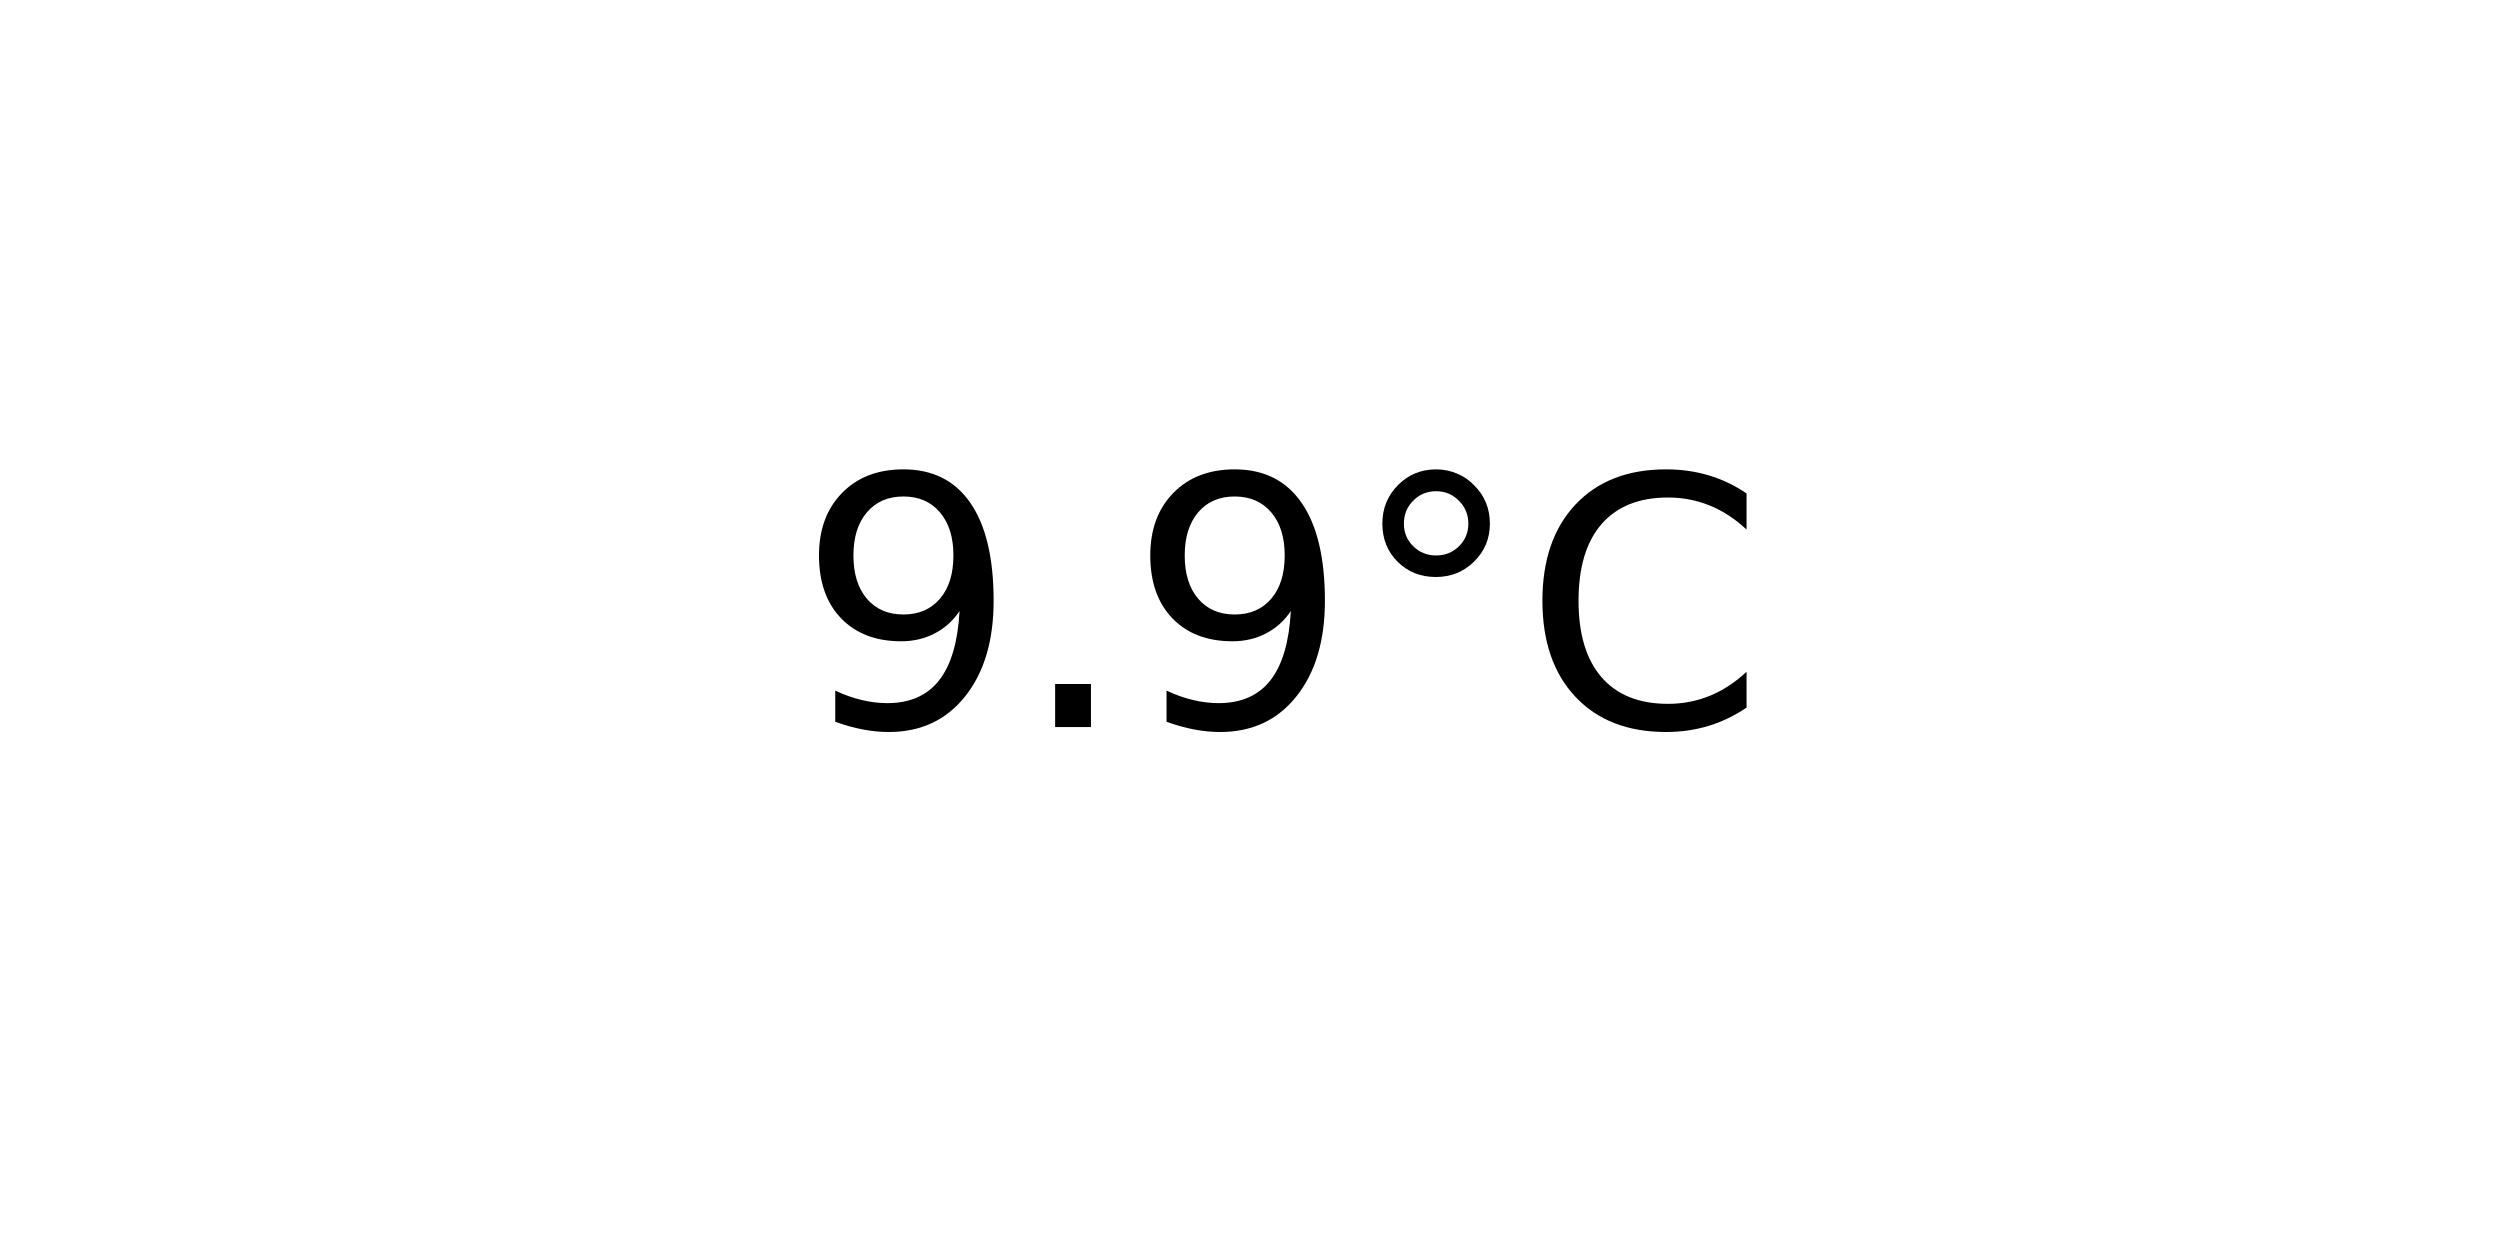
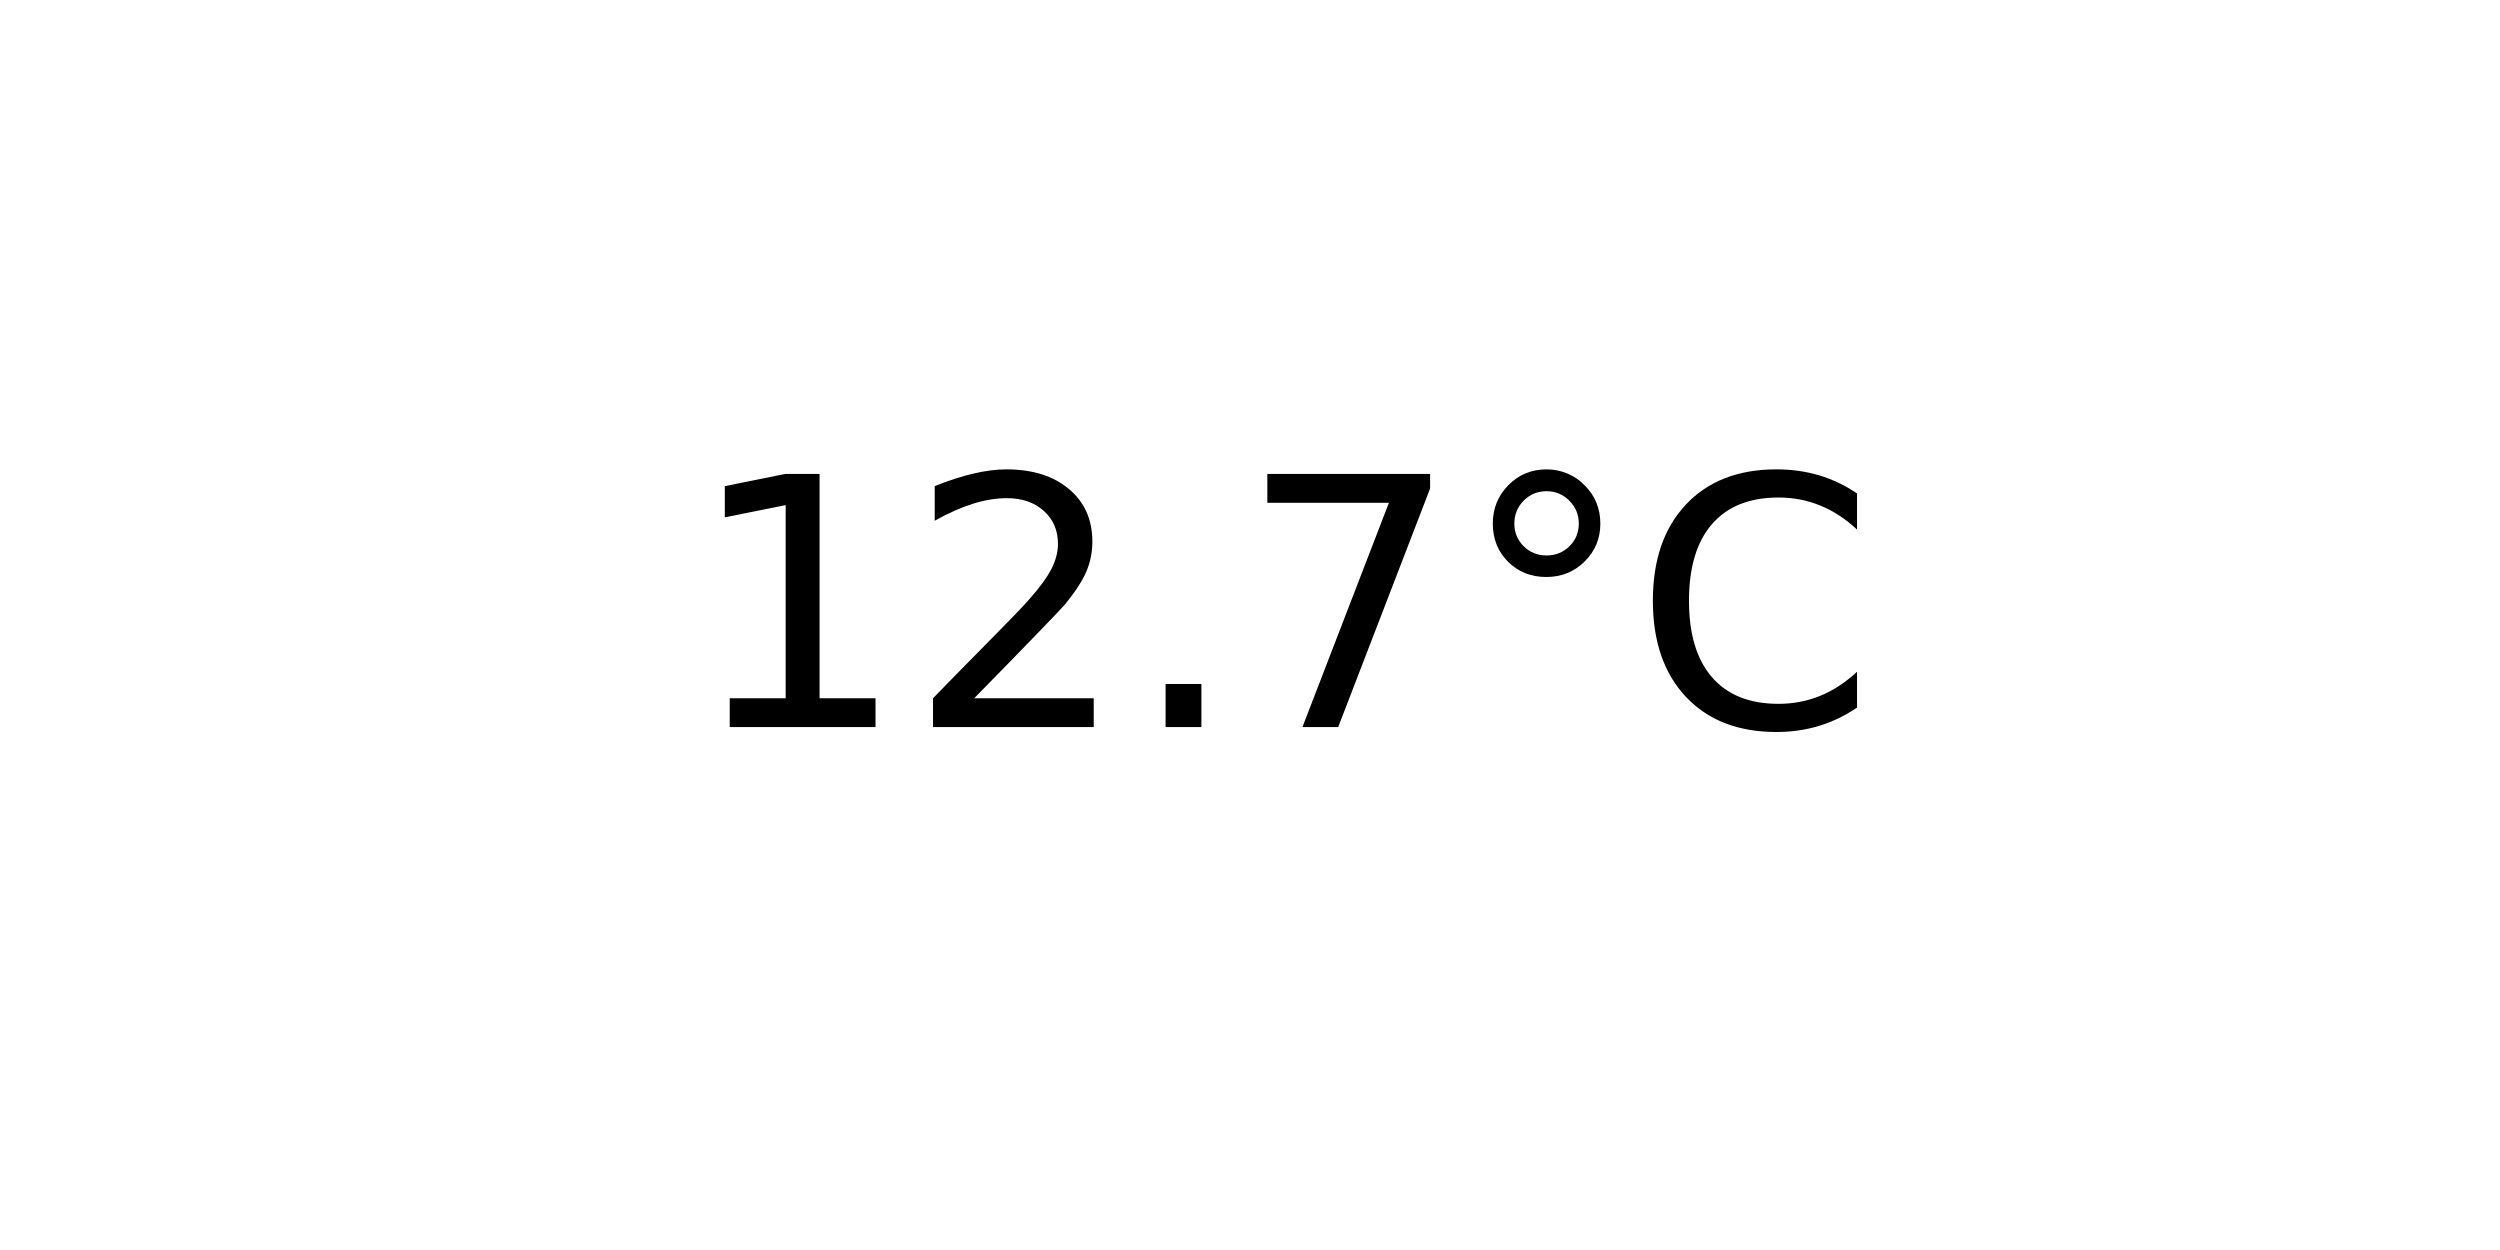
<svg xmlns="http://www.w3.org/2000/svg" xmlns:xlink="http://www.w3.org/1999/xlink" width="72pt" height="36pt" viewBox="0 0 72 36" version="1.1">
  <defs>
    <style type="text/css">*{stroke-linejoin: round; stroke-linecap: butt}</style>
  </defs>
  <g id="figure_1">
    <g id="axes_1">
      <g id="text_1">
-         <g transform="translate(22.95703 20.93937) scale(0.1 -0.1)">
+         <g transform="translate(19.77578 20.93937) scale(0.1 -0.1)">
          <defs>
-             <path id="DejaVuSans-39" d="M 703 97  L 703 672  Q 941 559 1184 500  Q 1428 441 1663 441  Q 2288 441 2617 861  Q 2947 1281 2994 2138  Q 2813 1869 2534 1725  Q 2256 1581 1919 1581  Q 1219 1581 811 2004  Q 403 2428 403 3163  Q 403 3881 828 4315  Q 1253 4750 1959 4750  Q 2769 4750 3195 4129  Q 3622 3509 3622 2328  Q 3622 1225 3098 567  Q 2575 -91 1691 -91  Q 1453 -91 1209 -44  Q 966 3 703 97  z M 1959 2075  Q 2384 2075 2632 2365  Q 2881 2656 2881 3163  Q 2881 3666 2632 3958  Q 2384 4250 1959 4250  Q 1534 4250 1286 3958  Q 1038 3666 1038 3163  Q 1038 2656 1286 2365  Q 1534 2075 1959 2075  z " transform="scale(0.015625)" />
+             <path id="DejaVuSans-31" d="M 794 531  L 1825 531  L 1825 4091  L 703 3866  L 703 4441  L 1819 4666  L 2450 4666  L 2450 531  L 3481 531  L 3481 0  L 794 0  L 794 531  z " transform="scale(0.015625)" />
+             <path id="DejaVuSans-32" d="M 1228 531  L 3431 531  L 3431 0  L 469 0  L 469 531  Q 828 903 1448 1529  Q 2069 2156 2228 2338  Q 2531 2678 2651 2914  Q 2772 3150 2772 3378  Q 2772 3750 2511 3984  Q 2250 4219 1831 4219  Q 1534 4219 1204 4116  Q 875 4013 500 3803  L 500 4441  Q 881 4594 1212 4672  Q 1544 4750 1819 4750  Q 2544 4750 2975 4387  Q 3406 4025 3406 3419  Q 3406 3131 3298 2873  Q 3191 2616 2906 2266  Q 2828 2175 2409 1742  Q 1991 1309 1228 531  z " transform="scale(0.015625)" />
            <path id="DejaVuSans-2e" d="M 684 794  L 1344 794  L 1344 0  L 684 0  L 684 794  z " transform="scale(0.015625)" />
+             <path id="DejaVuSans-37" d="M 525 4666  L 3525 4666  L 3525 4397  L 1831 0  L 1172 0  L 2766 4134  L 525 4134  L 525 4666  z " transform="scale(0.015625)" />
            <path id="DejaVuSans-b0" d="M 1600 4347  Q 1350 4347 1178 4173  Q 1006 4000 1006 3750  Q 1006 3503 1178 3333  Q 1350 3163 1600 3163  Q 1850 3163 2022 3333  Q 2194 3503 2194 3750  Q 2194 3997 2020 4172  Q 1847 4347 1600 4347  z M 1600 4750  Q 1800 4750 1984 4673  Q 2169 4597 2303 4453  Q 2447 4313 2519 4134  Q 2591 3956 2591 3750  Q 2591 3338 2302 3052  Q 2013 2766 1594 2766  Q 1172 2766 890 3047  Q 609 3328 609 3750  Q 609 4169 896 4459  Q 1184 4750 1600 4750  z " transform="scale(0.015625)" />
            <path id="DejaVuSans-43" d="M 4122 4306  L 4122 3641  Q 3803 3938 3442 4084  Q 3081 4231 2675 4231  Q 1875 4231 1450 3742  Q 1025 3253 1025 2328  Q 1025 1406 1450 917  Q 1875 428 2675 428  Q 3081 428 3442 575  Q 3803 722 4122 1019  L 4122 359  Q 3791 134 3420 21  Q 3050 -91 2638 -91  Q 1578 -91 968 557  Q 359 1206 359 2328  Q 359 3453 968 4101  Q 1578 4750 2638 4750  Q 3056 4750 3426 4639  Q 3797 4528 4122 4306  z " transform="scale(0.015625)" />
          </defs>
-           <use xlink:href="#DejaVuSans-39" />
-           <use xlink:href="#DejaVuSans-2e" x="63.623" />
-           <use xlink:href="#DejaVuSans-39" x="95.41" />
-           <use xlink:href="#DejaVuSans-b0" x="159.033" />
-           <use xlink:href="#DejaVuSans-43" x="209.033" />
+           <use xlink:href="#DejaVuSans-31" />
+           <use xlink:href="#DejaVuSans-32" x="63.623" />
+           <use xlink:href="#DejaVuSans-2e" x="127.246" />
+           <use xlink:href="#DejaVuSans-37" x="159.033" />
+           <use xlink:href="#DejaVuSans-b0" x="222.656" />
+           <use xlink:href="#DejaVuSans-43" x="272.656" />
        </g>
      </g>
    </g>
  </g>
</svg>
